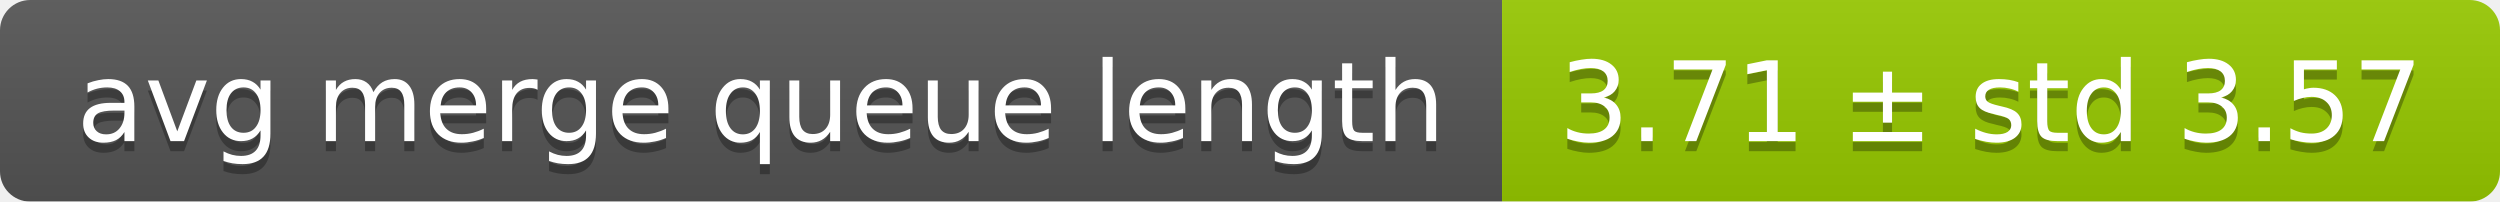
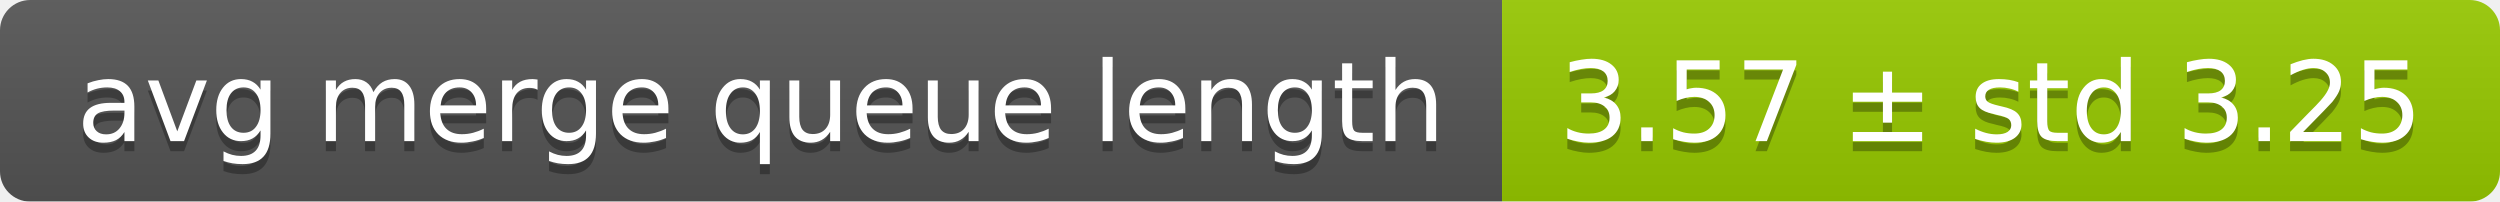
<svg xmlns="http://www.w3.org/2000/svg" width="248" height="20">
  <linearGradient id="smooth" x2="0" y2="100%">
    <stop offset="0" stop-color="#bbb" stop-opacity=".1" />
    <stop offset="1" stop-opacity=".1" />
  </linearGradient>
  <mask id="round">
    <rect width="248" height="20" rx="3" fill="#fff" />
  </mask>
  <g mask="url(#round)">
    <rect width="149" height="20" fill="#555" />
    <rect x="149" width="99" height="20" fill="#97ca00" />
    <rect width="248" height="20" fill="url(#smooth)" />
  </g>
  <g fill="#fff" text-anchor="middle" font-family="DejaVu Sans,Verdana,Geneva,sans-serif" font-size="11">
    <text x="75.5" y="15" fill="#010101" fill-opacity=".3">avg merge queue length</text>
    <text x="75.5" y="14">avg merge queue length</text>
-     <text x="197.5" y="15" fill="#010101" fill-opacity=".3">3.71 ± std 3.57</text>
-     <text x="197.5" y="14">3.71 ± std 3.57</text>
+     <text x="197.5" y="15" fill="#010101" fill-opacity=".3">3.57 ± std 3.25</text>
+     <text x="197.5" y="14">3.57 ± std 3.25</text>
  </g>
</svg>
